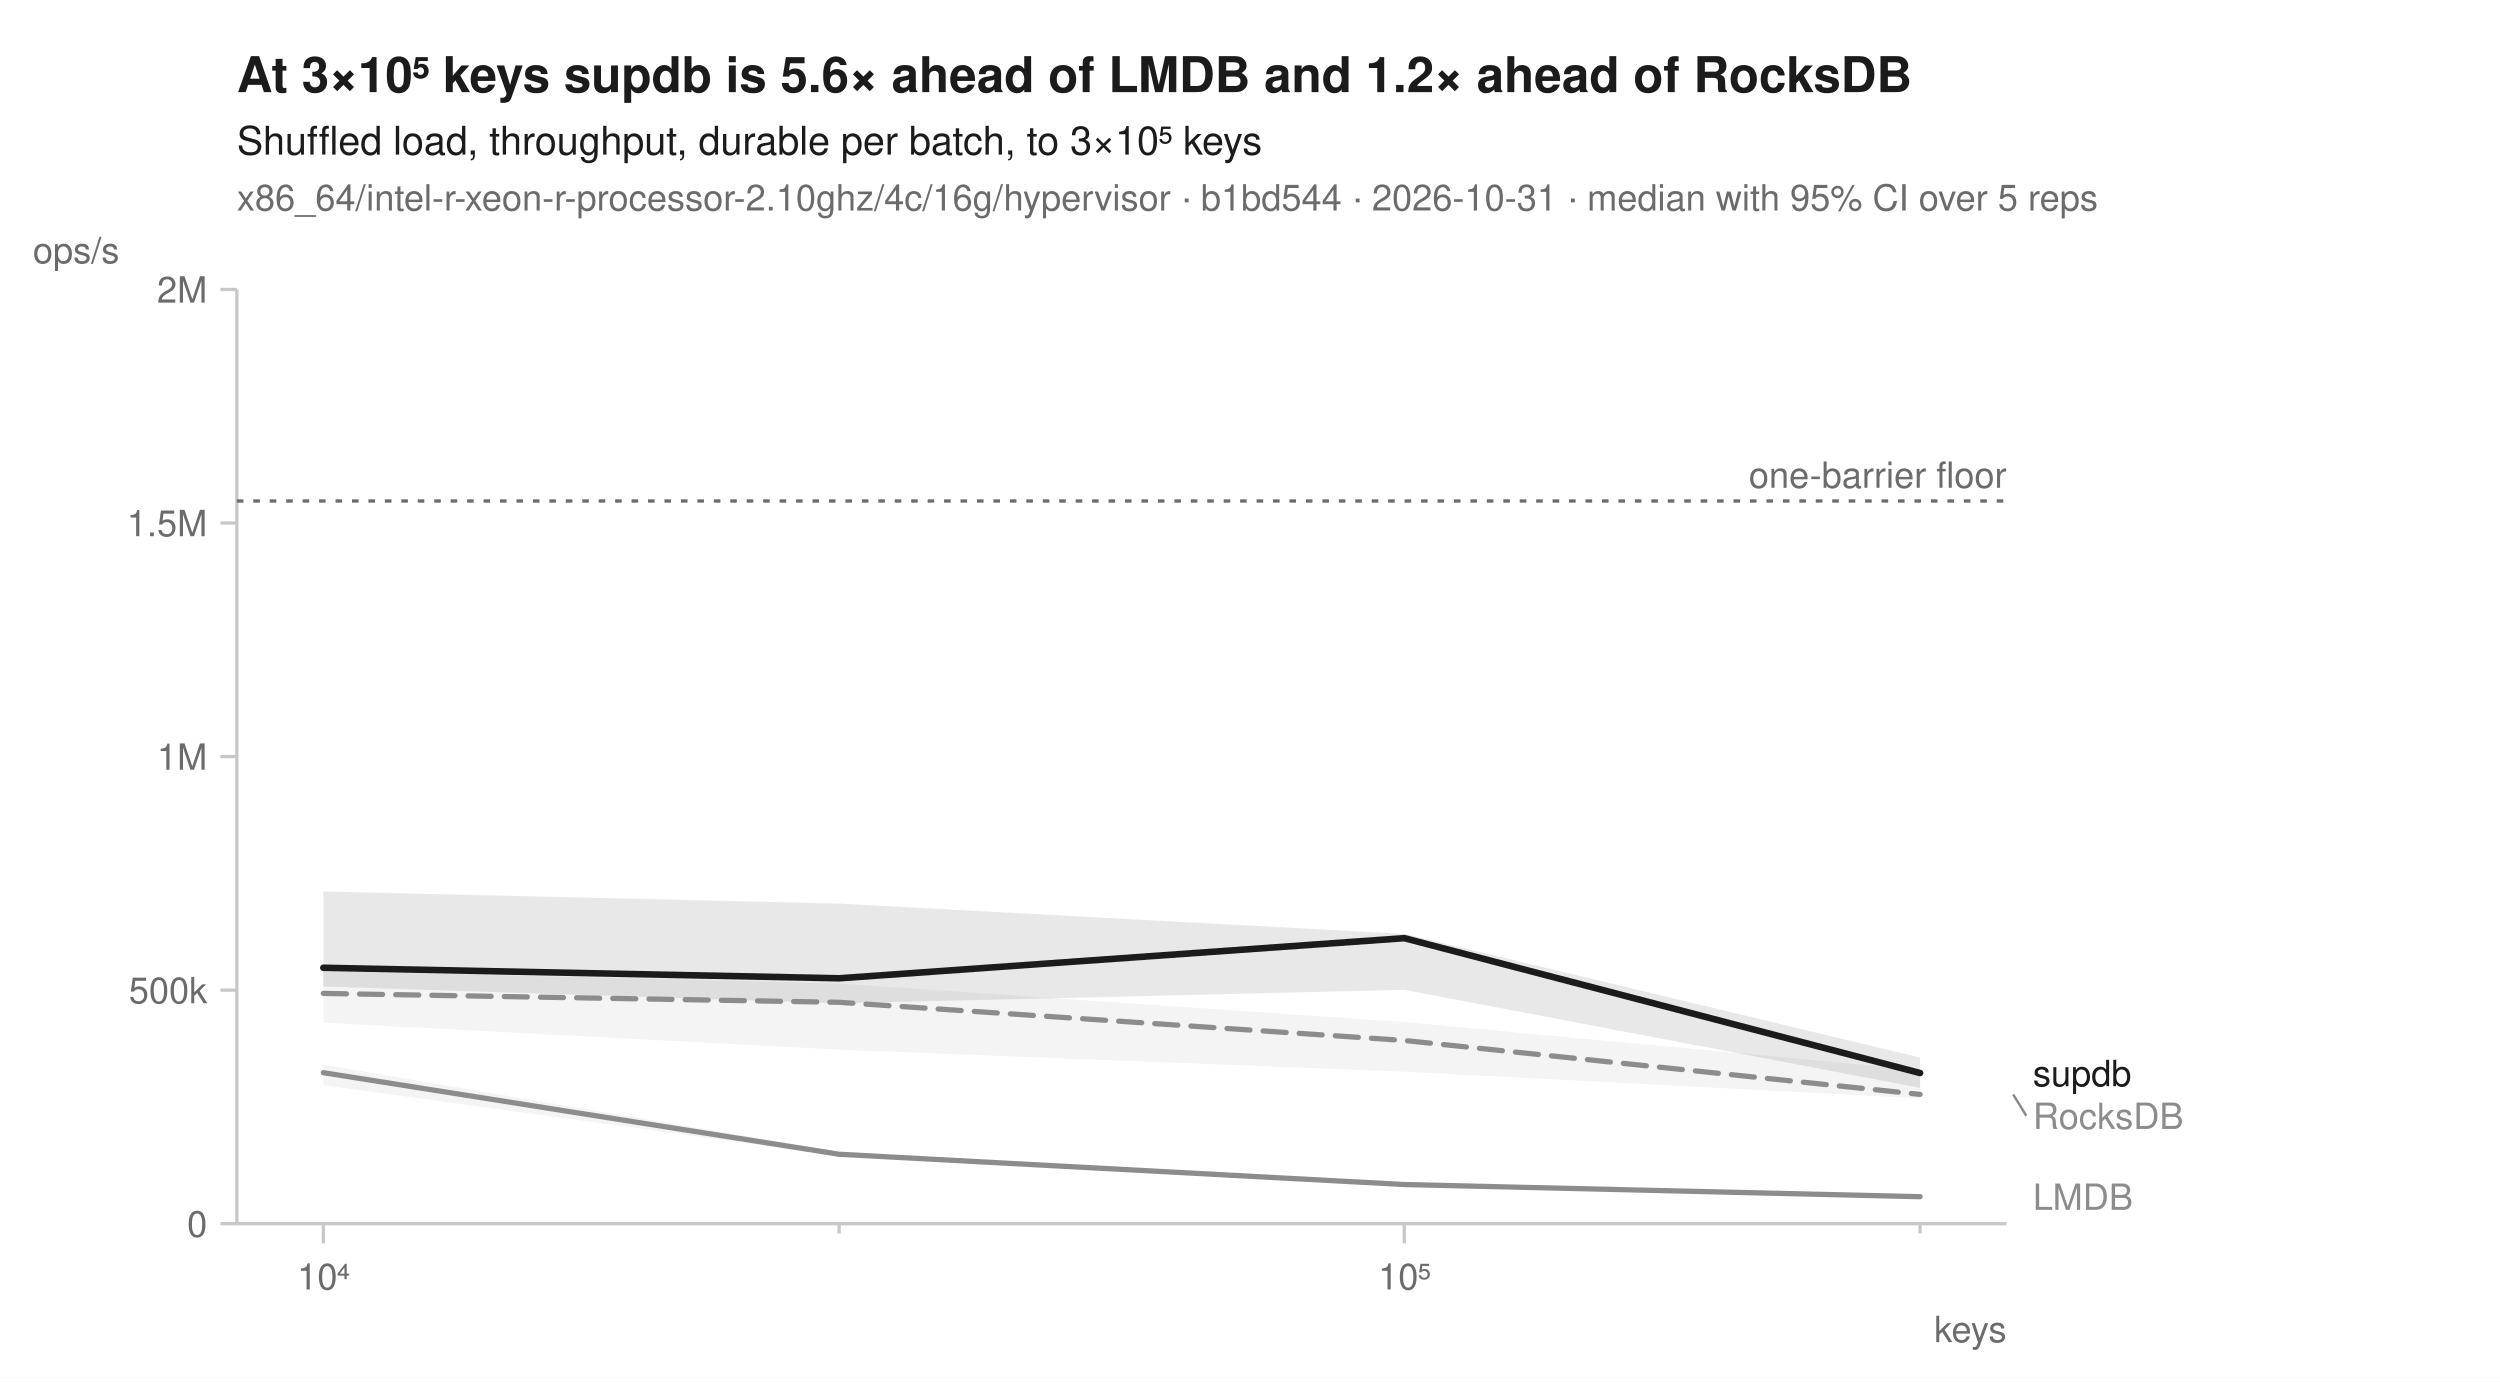
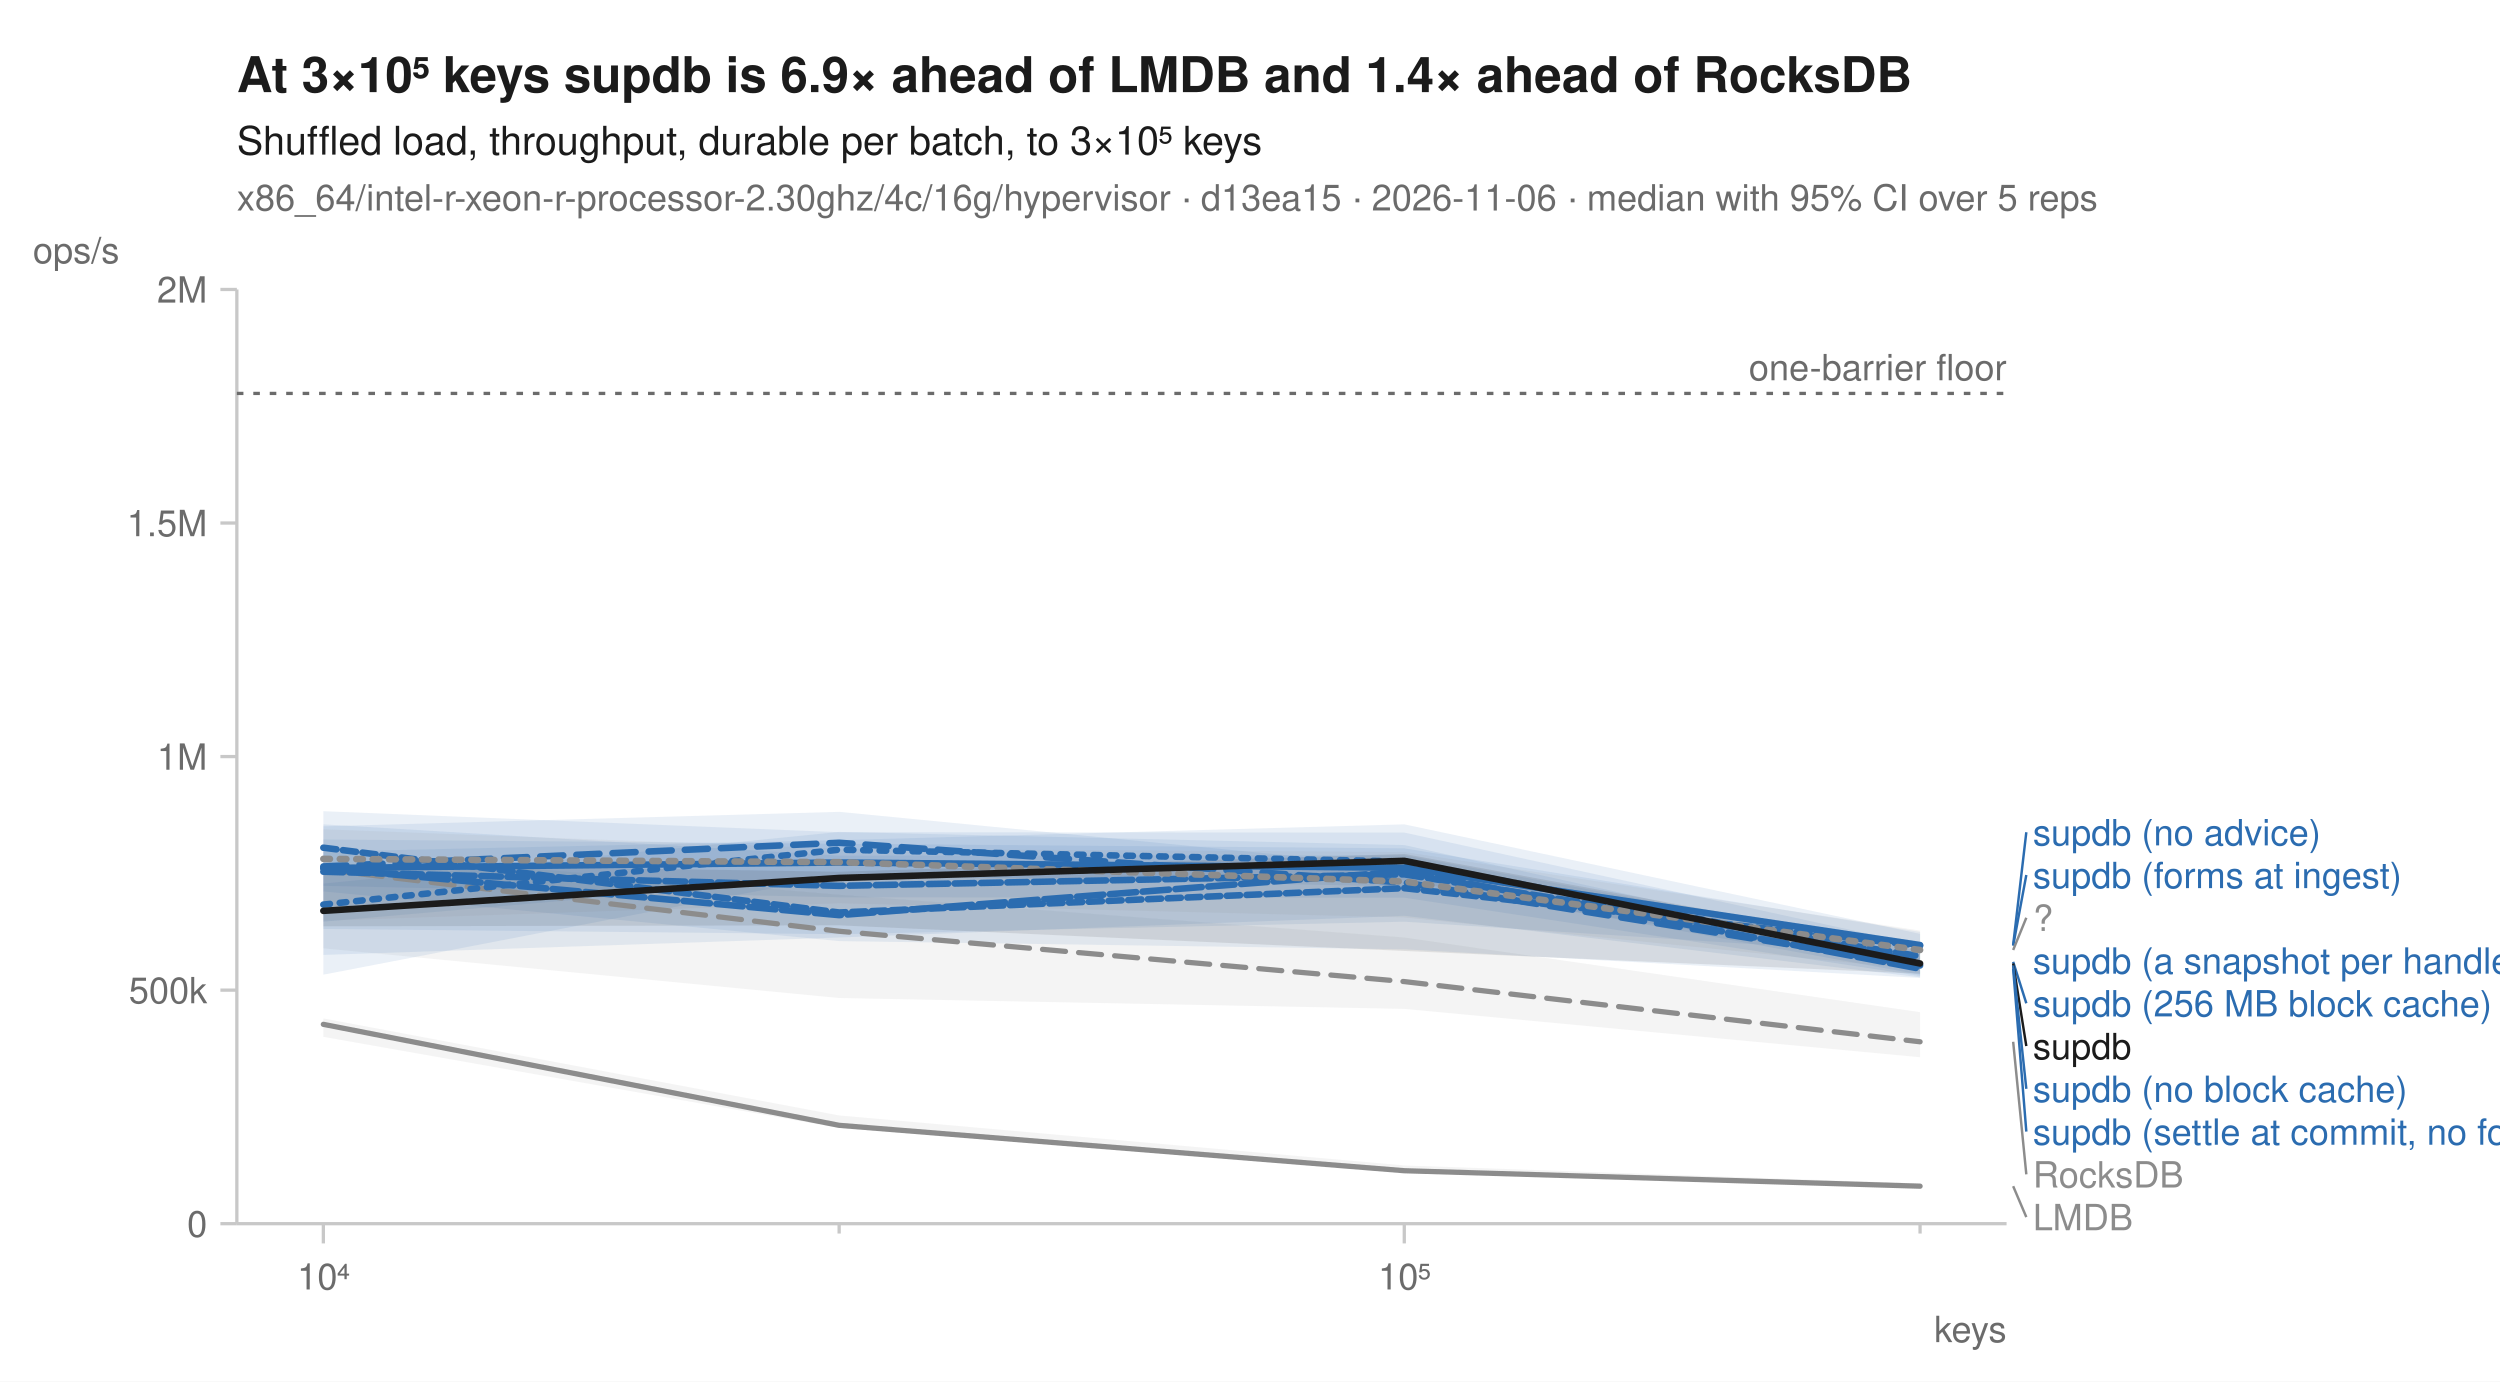
<svg xmlns="http://www.w3.org/2000/svg" width="760" height="420" viewBox="0 0 760 420" font-family="-apple-system, BlinkMacSystemFont, 'Segoe UI', Helvetica, Arial, sans-serif" fill="#1b1b1b">
  <rect width="760" height="420" fill="white" />
-   <text x="72" y="28" font-size="15" font-weight="600">At 3×10⁵ keys supdb is 5.6× ahead of LMDB and 1.2× ahead of RocksDB</text>
+   <text x="72" y="28" font-size="15" font-weight="600">At 3×10⁵ keys supdb is 6.9× ahead of LMDB and 1.4× ahead of RocksDB</text>
  <text x="72" y="47" font-size="12">Shuffled load, throughput, durable per batch, to 3×10⁵ keys</text>
-   <text x="72" y="64" font-size="11" fill="#6b6b6b">x86_64/intel-r-xeon-r-processor-2.10ghz/4c/16g/hypervisor · b1bd544 · 2026-10-31 · median with 95% CI over 5 reps</text>
+   <text x="72" y="64" font-size="11" fill="#6b6b6b">x86_64/intel-r-xeon-r-processor-2.30ghz/4c/16g/hypervisor · d13ea15 · 2026-11-06 · median with 95% CI over 5 reps</text>
  <line x1="72" y1="372" x2="610" y2="372" stroke="#c8c8c8" stroke-width="1" />
  <line x1="72" y1="88" x2="72" y2="372" stroke="#c8c8c8" stroke-width="1" />
  <line x1="98.3" y1="372" x2="98.3" y2="378" stroke="#c8c8c8" stroke-width="1" />
  <text x="98.3" y="392" font-size="11" text-anchor="middle" fill="#6b6b6b">10⁴</text>
  <line x1="255.1" y1="372" x2="255.1" y2="375" stroke="#c8c8c8" stroke-width="1" />
  <line x1="426.9" y1="372" x2="426.9" y2="378" stroke="#c8c8c8" stroke-width="1" />
  <text x="426.9" y="392" font-size="11" text-anchor="middle" fill="#6b6b6b">10⁵</text>
  <line x1="583.7" y1="372" x2="583.7" y2="375" stroke="#c8c8c8" stroke-width="1" />
  <text x="610" y="408" font-size="11" text-anchor="end" fill="#6b6b6b">keys</text>
  <line x1="67" y1="372.0" x2="72" y2="372.0" stroke="#c8c8c8" stroke-width="1" />
  <text x="63" y="376.0" font-size="11" text-anchor="end" fill="#6b6b6b">0</text>
  <line x1="67" y1="301.0" x2="72" y2="301.0" stroke="#c8c8c8" stroke-width="1" />
  <text x="63" y="305.0" font-size="11" text-anchor="end" fill="#6b6b6b">500k</text>
  <line x1="67" y1="230.0" x2="72" y2="230.0" stroke="#c8c8c8" stroke-width="1" />
  <text x="63" y="234.0" font-size="11" text-anchor="end" fill="#6b6b6b">1M</text>
  <line x1="67" y1="159.0" x2="72" y2="159.0" stroke="#c8c8c8" stroke-width="1" />
  <text x="63" y="163.0" font-size="11" text-anchor="end" fill="#6b6b6b">1.5M</text>
  <line x1="67" y1="88.0" x2="72" y2="88.0" stroke="#c8c8c8" stroke-width="1" />
  <text x="63" y="92.0" font-size="11" text-anchor="end" fill="#6b6b6b">2M</text>
  <text x="10" y="80" font-size="11" text-anchor="start" fill="#6b6b6b">ops/s</text>
-   <line x1="72" y1="152.3" x2="610" y2="152.3" stroke="#6b6b6b" stroke-width="1" stroke-dasharray="2,3" />
-   <text x="610" y="148.3" font-size="11" text-anchor="end" fill="#6b6b6b">one-barrier floor</text>
-   <path d="M98.3,295.2 L255.1,299.0 L426.9,310.7 L583.7,325.3 L583.7,333.9 L426.9,325.8 L255.1,319.1 L98.3,310.9 Z" fill="#8c8c8c" fill-opacity="0.10" />
-   <path d="M98.3,323.7 L255.1,350.1 L426.9,359.5 L583.7,363.5 L583.7,364.0 L426.9,360.2 L255.1,351.4 L98.3,329.9 Z" fill="#8c8c8c" fill-opacity="0.10" />
-   <path d="M98.3,271.0 L255.1,274.7 L426.9,283.9 L583.7,321.5 L583.7,330.7 L426.9,300.9 L255.1,305.0 L98.3,299.9 Z" fill="#1b1b1b" fill-opacity="0.10" />
-   <path d="M98.3,302.0 L255.1,304.7 L426.9,316.3 L583.7,332.7 " fill="none" stroke="#8c8c8c" stroke-width="1.6" stroke-linejoin="round" stroke-linecap="round" stroke-dasharray="7,4" />
-   <path d="M98.3,326.1 L255.1,350.9 L426.9,360.1 L583.7,363.8 " fill="none" stroke="#8c8c8c" stroke-width="1.6" stroke-linejoin="round" stroke-linecap="round" />
-   <path d="M98.3,294.2 L255.1,297.4 L426.9,285.2 L583.7,326.2 " fill="none" stroke="#1b1b1b" stroke-width="2" stroke-linejoin="round" stroke-linecap="round" />
-   <text x="618.0" y="330.2" font-size="11" fill="#1b1b1b">supdb</text>
-   <line x1="612.0" y1="332.7" x2="616.0" y2="339.2" stroke="#8c8c8c" stroke-width="0.75" />
-   <text x="618.0" y="343.2" font-size="11" fill="#8c8c8c">RocksDB</text>
-   <text x="618.0" y="367.8" font-size="11" fill="#8c8c8c">LMDB</text>
+   <line x1="72" y1="119.6" x2="610" y2="119.6" stroke="#6b6b6b" stroke-width="1" stroke-dasharray="2,3" />
+   <text x="610" y="115.6" font-size="11" text-anchor="end" fill="#6b6b6b">one-barrier floor</text>
+   <path d="M98.3,258.7 L255.1,272.0 L426.9,285.0 L583.7,307.7 L583.7,321.4 L426.9,306.7 L255.1,303.4 L98.3,288.3 Z" fill="#8c8c8c" fill-opacity="0.10" />
+   <path d="M98.3,309.6 L255.1,339.1 L426.9,354.3 L583.7,359.8 L583.7,361.1 L426.9,356.1 L255.1,342.9 L98.3,315.2 Z" fill="#8c8c8c" fill-opacity="0.10" />
+   <path d="M98.3,268.6 L255.1,252.9 L426.9,256.9 L583.7,291.5 L583.7,296.3 L426.9,267.6 L255.1,266.5 L98.3,280.2 Z" fill="#2b6cb0" fill-opacity="0.10" />
+   <path d="M98.3,251.2 L255.1,246.8 L426.9,263.5 L583.7,290.1 L583.7,297.1 L426.9,278.4 L255.1,285.0 L98.3,290.3 Z" fill="#2b6cb0" fill-opacity="0.10" />
+   <path d="M98.3,258.9 L255.1,255.4 L426.9,250.6 L583.7,283.9 L583.7,293.1 L426.9,269.5 L255.1,266.1 L98.3,296.3 Z" fill="#2b6cb0" fill-opacity="0.10" />
+   <path d="M98.3,246.6 L255.1,253.0 L426.9,253.1 L583.7,287.3 L583.7,296.7 L426.9,272.9 L255.1,272.8 L98.3,269.3 Z" fill="#2b6cb0" fill-opacity="0.10" />
+   <path d="M98.3,250.6 L255.1,260.1 L426.9,260.0 L583.7,289.1 L583.7,297.3 L426.9,288.6 L255.1,286.1 L98.3,271.0 Z" fill="#2b6cb0" fill-opacity="0.10" />
+   <path d="M98.3,255.2 L255.1,256.5 L426.9,257.9 L583.7,283.3 L583.7,290.3 L426.9,280.2 L255.1,284.0 L98.3,282.4 Z" fill="#2b6cb0" fill-opacity="0.10" />
+   <path d="M98.3,252.1 L255.1,258.0 L426.9,259.0 L583.7,282.9 L583.7,294.8 L426.9,278.9 L255.1,274.6 L98.3,279.9 Z" fill="#8c8c8c" fill-opacity="0.10" />
+   <path d="M98.3,262.6 L255.1,265.0 L426.9,259.6 L583.7,288.5 L583.7,296.0 L426.9,289.1 L255.1,281.3 L98.3,281.6 Z" fill="#1b1b1b" fill-opacity="0.10" />
+   <path d="M98.3,264.3 L255.1,283.1 L426.9,298.4 L583.7,316.7 " fill="none" stroke="#8c8c8c" stroke-width="1.6" stroke-linejoin="round" stroke-linecap="round" stroke-dasharray="7,4" />
+   <path d="M98.3,311.4 L255.1,342.1 L426.9,355.9 L583.7,360.6 " fill="none" stroke="#8c8c8c" stroke-width="1.6" stroke-linejoin="round" stroke-linecap="round" />
+   <path d="M98.3,275.0 L255.1,258.3 L426.9,261.9 L583.7,292.4 " fill="none" stroke="#2b6cb0" stroke-width="2" stroke-linejoin="round" stroke-linecap="round" stroke-dasharray="2,3" />
+   <path d="M98.3,263.4 L255.1,256.2 L426.9,268.3 L583.7,293.5 " fill="none" stroke="#2b6cb0" stroke-width="2" stroke-linejoin="round" stroke-linecap="round" stroke-dasharray="7,4" />
+   <path d="M98.3,263.9 L255.1,262.2 L426.9,263.8 L583.7,287.3 " fill="none" stroke="#2b6cb0" stroke-width="2" stroke-linejoin="round" stroke-linecap="round" />
+   <path d="M98.3,265.0 L255.1,269.3 L426.9,265.8 L583.7,290.7 " fill="none" stroke="#2b6cb0" stroke-width="2" stroke-linejoin="round" stroke-linecap="round" stroke-dasharray="6,2" />
+   <path d="M98.3,263.9 L255.1,278.2 L426.9,264.9 L583.7,294.5 " fill="none" stroke="#2b6cb0" stroke-width="2" stroke-linejoin="round" stroke-linecap="round" stroke-dasharray="8,2" />
+   <path d="M98.3,257.7 L255.1,277.4 L426.9,270.0 L583.7,287.5 " fill="none" stroke="#2b6cb0" stroke-width="2" stroke-linejoin="round" stroke-linecap="round" stroke-dasharray="4,2" />
+   <path d="M98.3,261.1 L255.1,262.1 L426.9,268.0 L583.7,288.8 " fill="none" stroke="#8c8c8c" stroke-width="2" stroke-linejoin="round" stroke-linecap="round" stroke-dasharray="2,3" />
+   <path d="M98.3,276.9 L255.1,266.9 L426.9,261.7 L583.7,292.9 " fill="none" stroke="#1b1b1b" stroke-width="2" stroke-linejoin="round" stroke-linecap="round" />
+   <line x1="612.0" y1="287.3" x2="616.0" y2="253.0" stroke="#2b6cb0" stroke-width="0.75" />
+   <text x="618.0" y="257.0" font-size="11" fill="#2b6cb0">supdb (no advice)</text>
+   <line x1="612.0" y1="287.5" x2="616.0" y2="266.0" stroke="#2b6cb0" stroke-width="0.75" />
+   <text x="618.0" y="270.0" font-size="11" fill="#2b6cb0">supdb (forms at ingest)</text>
+   <line x1="612.0" y1="288.8" x2="616.0" y2="279.0" stroke="#8c8c8c" stroke-width="0.75" />
+   <text x="618.0" y="283.0" font-size="11" fill="#8c8c8c">?</text>
+   <text x="618.0" y="296.0" font-size="11" fill="#2b6cb0">supdb (a snapshot per handle)</text>
+   <line x1="612.0" y1="292.4" x2="616.0" y2="305.0" stroke="#2b6cb0" stroke-width="0.75" />
+   <text x="618.0" y="309.0" font-size="11" fill="#2b6cb0">supdb (256 MB block cache)</text>
+   <line x1="612.0" y1="292.9" x2="616.0" y2="318.0" stroke="#1b1b1b" stroke-width="0.75" />
+   <text x="618.0" y="322.0" font-size="11" fill="#1b1b1b">supdb</text>
+   <line x1="612.0" y1="293.5" x2="616.0" y2="331.0" stroke="#2b6cb0" stroke-width="0.75" />
+   <text x="618.0" y="335.0" font-size="11" fill="#2b6cb0">supdb (no block cache)</text>
+   <line x1="612.0" y1="294.5" x2="616.0" y2="344.0" stroke="#2b6cb0" stroke-width="0.75" />
+   <text x="618.0" y="348.0" font-size="11" fill="#2b6cb0">supdb (settle at commit, no forms)</text>
+   <line x1="612.0" y1="316.7" x2="616.0" y2="357.0" stroke="#8c8c8c" stroke-width="0.75" />
+   <text x="618.0" y="361.0" font-size="11" fill="#8c8c8c">RocksDB</text>
+   <line x1="612.0" y1="360.6" x2="616.0" y2="370.0" stroke="#8c8c8c" stroke-width="0.75" />
+   <text x="618.0" y="374.0" font-size="11" fill="#8c8c8c">LMDB</text>
</svg>
